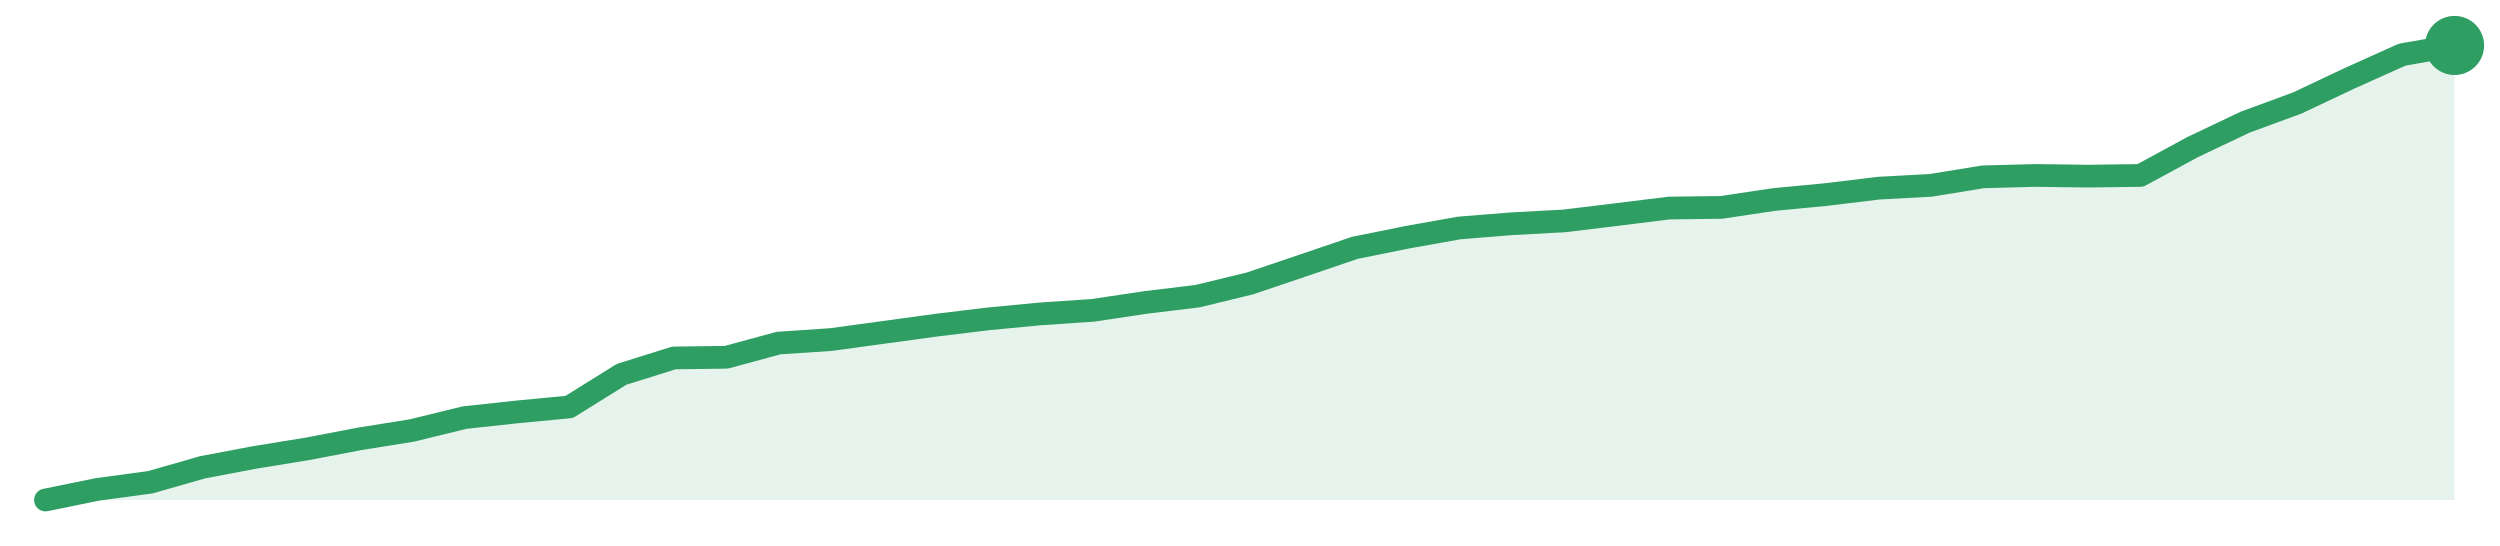
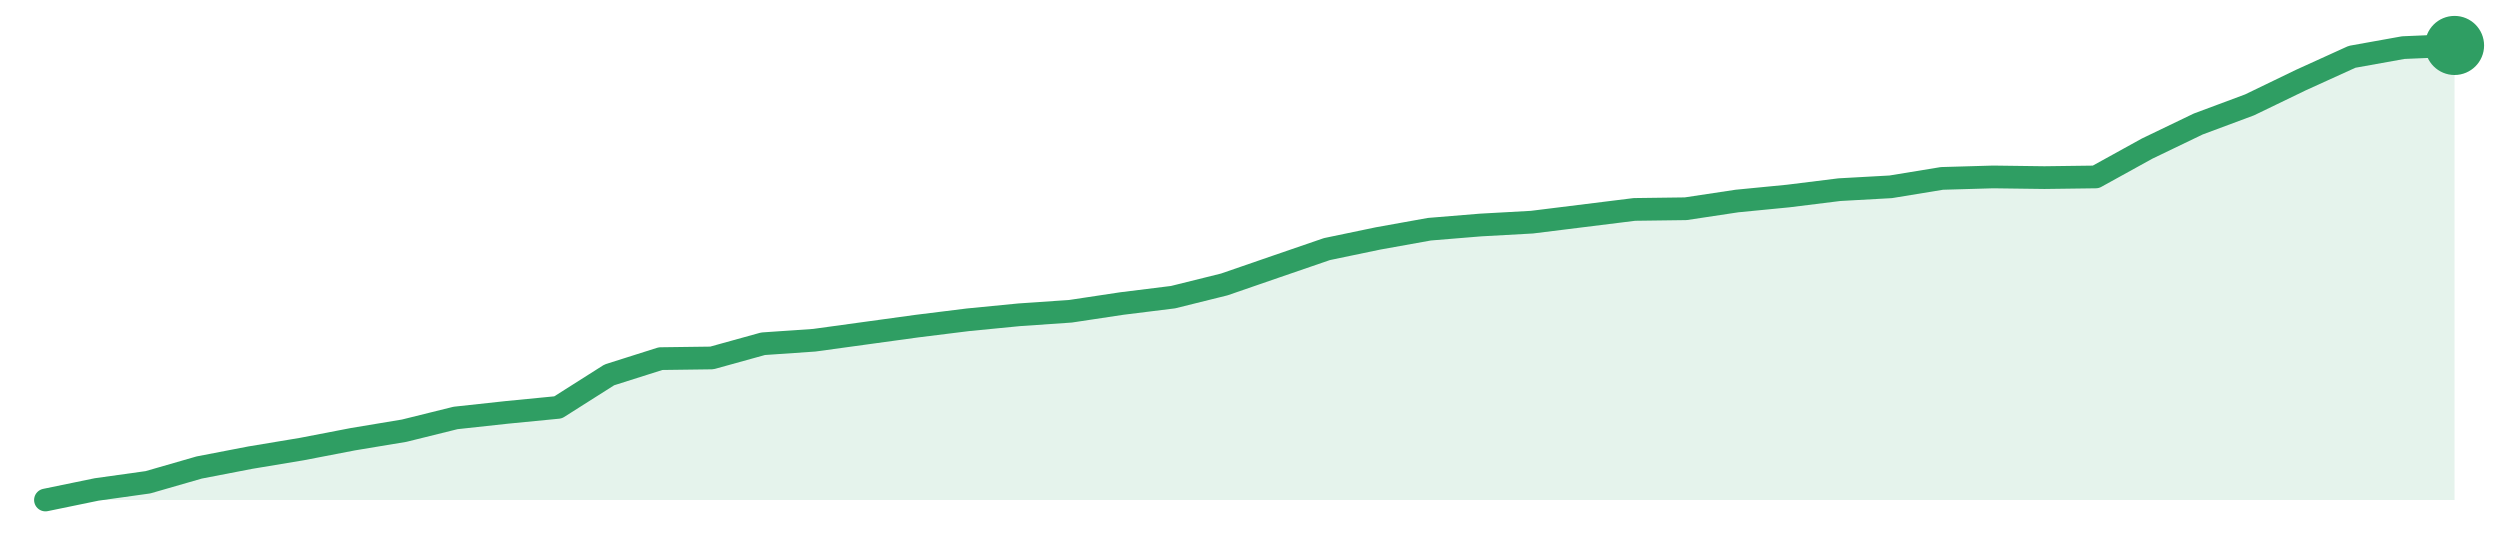
<svg xmlns="http://www.w3.org/2000/svg" width="220" height="48" viewBox="0 0 220 48" role="img" aria-label="trend">
-   <path d="M4.0,44.0 L4.0,44.0 L8.61,43.06 L13.22,42.44 L17.83,41.12 L22.43,40.25 L27.04,39.5 L31.65,38.62 L36.26,37.88 L40.87,36.75 L45.48,36.25 L50.09,35.81 L54.7,32.94 L59.3,31.5 L63.91,31.44 L68.52,30.19 L73.13,29.88 L77.74,29.25 L82.35,28.62 L86.96,28.06 L91.57,27.62 L96.17,27.31 L100.78,26.62 L105.39,26.06 L110.0,24.94 L114.61,23.38 L119.22,21.81 L123.83,20.88 L128.43,20.06 L133.04,19.69 L137.65,19.44 L142.26,18.88 L146.87,18.31 L151.48,18.25 L156.09,17.56 L160.7,17.12 L165.3,16.56 L169.91,16.31 L174.52,15.56 L179.13,15.44 L183.74,15.5 L188.35,15.44 L192.96,12.94 L197.57,10.75 L202.17,9.06 L206.78,6.88 L211.39,4.81 L216.0,4.0 L216.0,44.0 Z" fill="#2f9e631f" />
-   <path d="M4.0,44.0 L8.61,43.06 L13.22,42.44 L17.83,41.12 L22.43,40.25 L27.04,39.5 L31.65,38.62 L36.26,37.88 L40.87,36.75 L45.48,36.25 L50.09,35.81 L54.7,32.94 L59.3,31.5 L63.91,31.44 L68.52,30.19 L73.13,29.88 L77.74,29.25 L82.35,28.62 L86.96,28.06 L91.57,27.62 L96.17,27.31 L100.78,26.62 L105.39,26.06 L110.0,24.94 L114.61,23.38 L119.22,21.81 L123.83,20.88 L128.43,20.06 L133.04,19.69 L137.65,19.44 L142.26,18.88 L146.87,18.31 L151.48,18.25 L156.09,17.56 L160.7,17.12 L165.3,16.56 L169.91,16.31 L174.52,15.56 L179.13,15.44 L183.74,15.5 L188.35,15.44 L192.96,12.94 L197.57,10.75 L202.17,9.06 L206.78,6.88 L211.39,4.81 L216.0,4.0" fill="none" stroke="#2f9e63" stroke-width="2" stroke-linejoin="round" stroke-linecap="round" />
+   <path d="M4.0,44.0 L4.0,44.0 L8.51,43.07 L13.02,42.44 L17.53,41.14 L22.04,40.27 L26.55,39.52 L31.06,38.65 L35.57,37.9 L40.09,36.78 L44.6,36.29 L49.11,35.85 L53.62,32.99 L58.13,31.56 L62.64,31.5 L67.15,30.25 L71.66,29.94 L76.17,29.32 L80.68,28.7 L85.19,28.14 L89.7,27.7 L94.21,27.39 L98.72,26.71 L103.23,26.15 L107.74,25.03 L112.26,23.47 L116.77,21.92 L121.28,20.98 L125.79,20.17 L130.3,19.8 L134.81,19.55 L139.32,18.99 L143.83,18.43 L148.34,18.37 L152.85,17.69 L157.36,17.25 L161.87,16.69 L166.38,16.44 L170.89,15.7 L175.4,15.57 L179.91,15.63 L184.43,15.57 L188.94,13.08 L193.45,10.91 L197.96,9.23 L202.47,7.05 L206.98,5.0 L211.49,4.19 L216.0,4.0 L216.0,44.0 Z" fill="#2f9e631f" />
+   <path d="M4.0,44.0 L8.51,43.07 L13.02,42.44 L17.53,41.14 L22.04,40.27 L26.55,39.52 L31.06,38.65 L35.57,37.9 L40.09,36.78 L44.6,36.29 L49.11,35.85 L53.62,32.99 L58.13,31.56 L62.64,31.5 L67.15,30.25 L71.66,29.94 L76.17,29.32 L80.68,28.7 L85.19,28.14 L89.7,27.7 L94.21,27.39 L98.72,26.71 L103.23,26.15 L107.74,25.03 L112.26,23.47 L116.77,21.92 L121.28,20.98 L125.79,20.17 L130.3,19.8 L134.81,19.55 L139.32,18.99 L143.83,18.43 L148.34,18.37 L152.85,17.69 L157.36,17.25 L161.87,16.69 L166.38,16.44 L170.89,15.7 L175.4,15.57 L179.91,15.63 L184.43,15.57 L188.94,13.08 L193.45,10.91 L197.96,9.23 L202.47,7.05 L206.98,5.0 L211.49,4.19 L216.0,4.0" fill="none" stroke="#2f9e63" stroke-width="2" stroke-linejoin="round" stroke-linecap="round" />
  <circle cx="216.0" cy="4.0" r="2.6" fill="#2f9e63" />
</svg>
